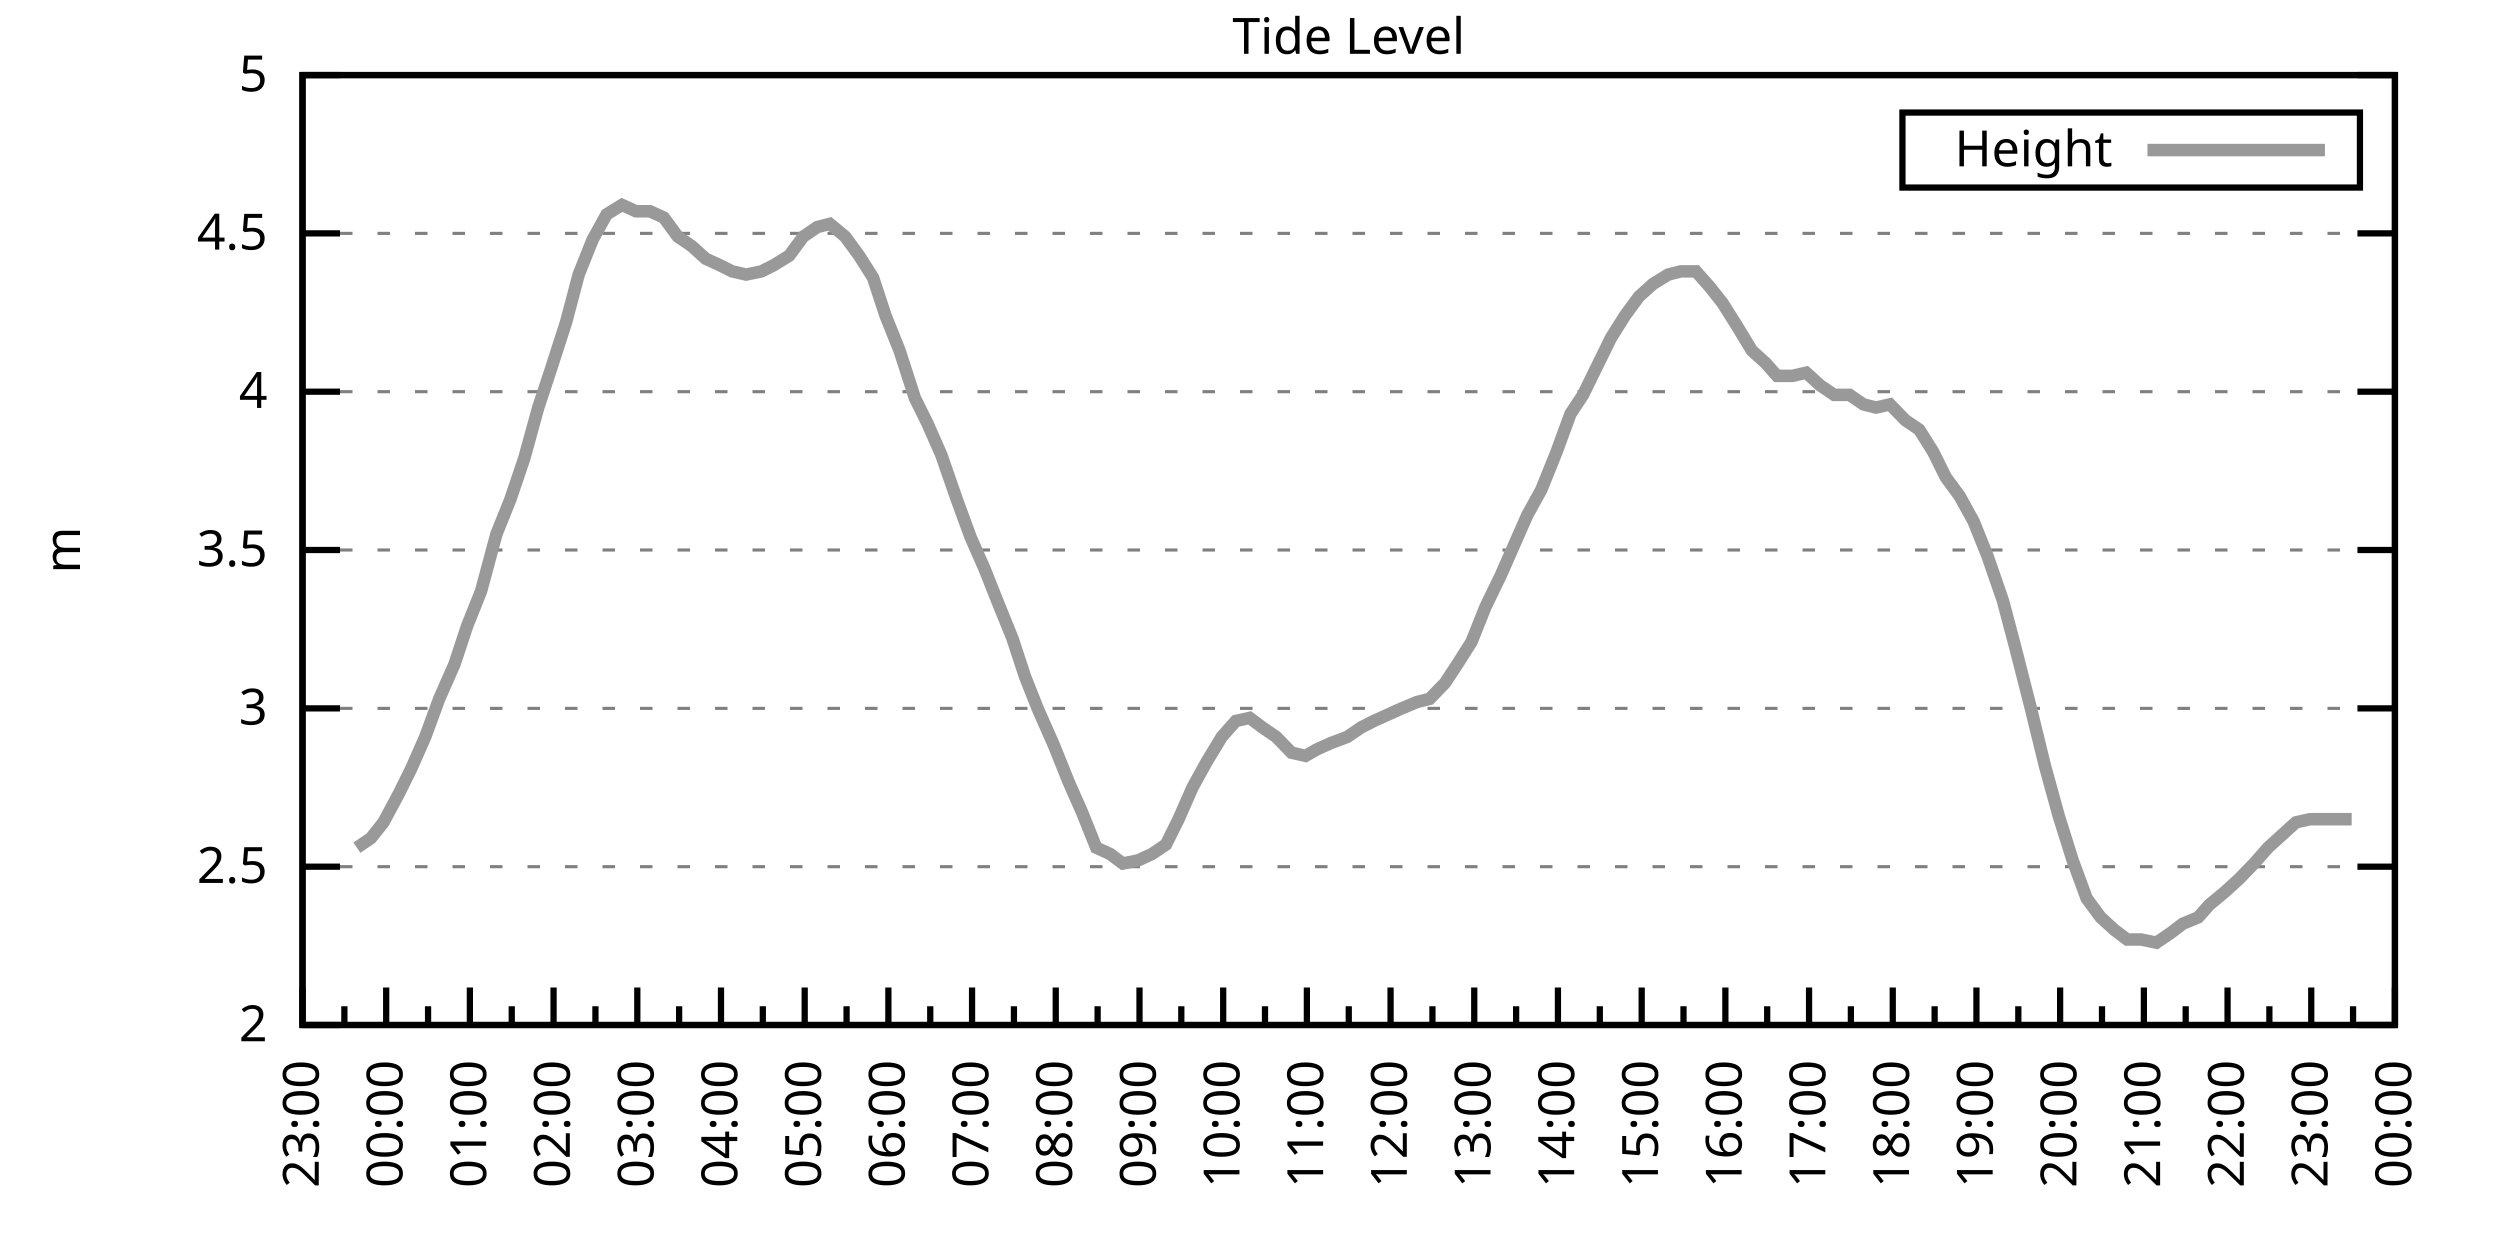
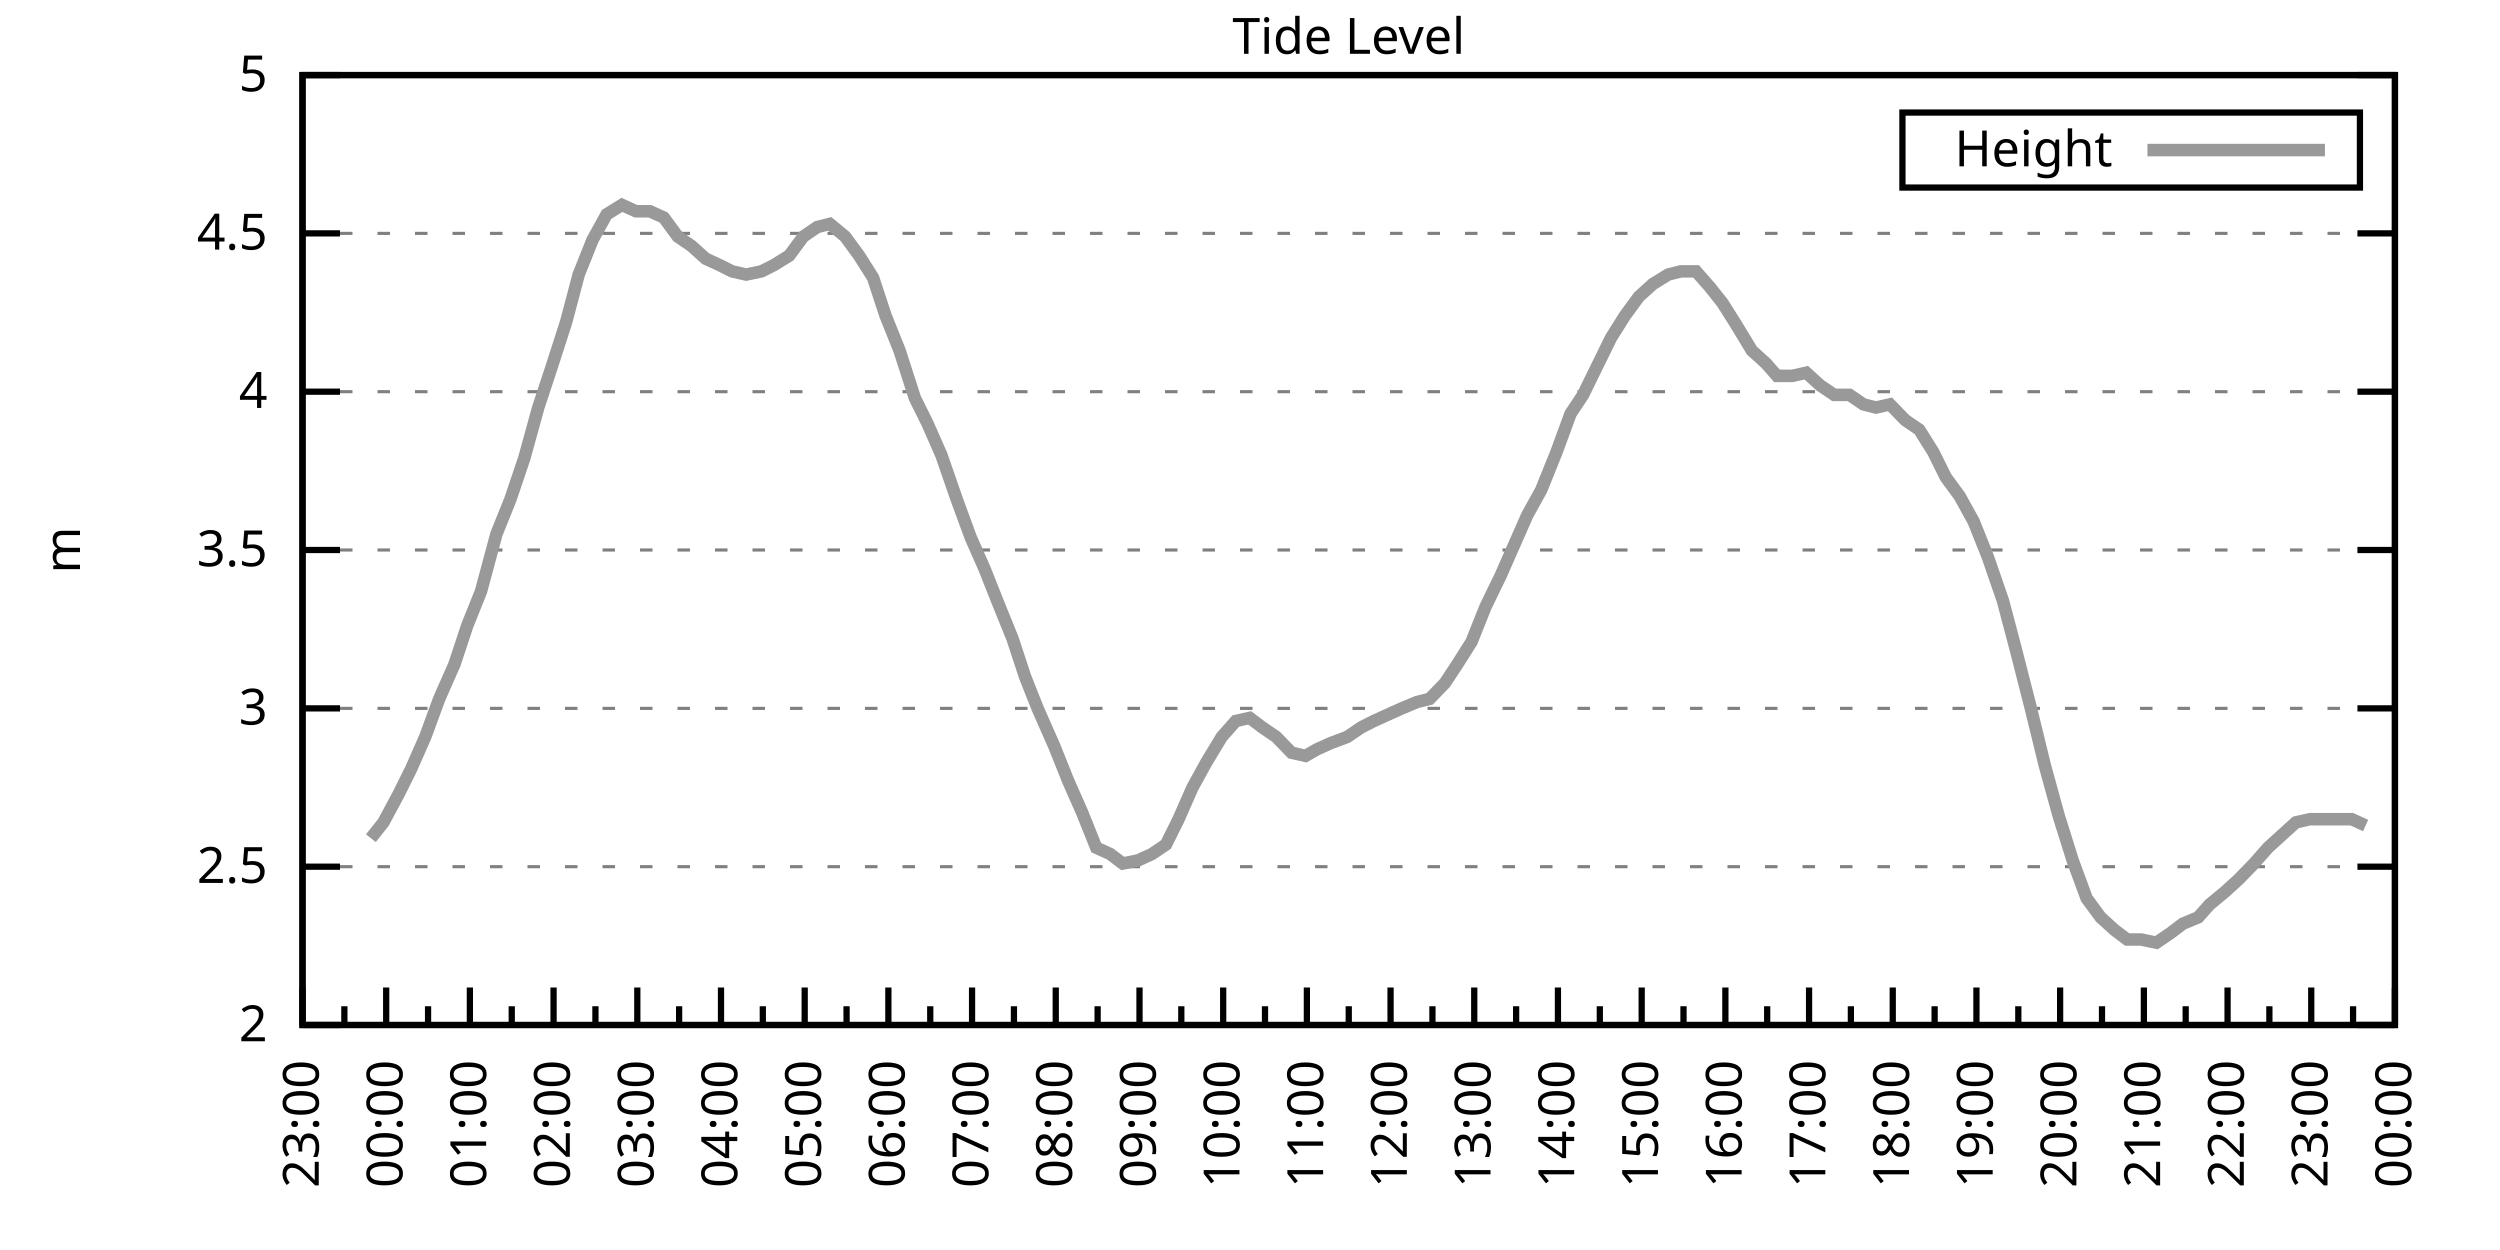
<svg xmlns="http://www.w3.org/2000/svg" xmlns:xlink="http://www.w3.org/1999/xlink" width="400" height="200" viewBox="0 0 400 200">
  <g id="gnuplot_canvas">
    <rect x="0" y="0" width="400" height="200" fill="none" />
    <defs>
      <circle id="gpDot" r="0.5" stroke-width="0.5" stroke="currentColor" />
      <path id="gpPt0" stroke-width="0.333" stroke="currentColor" d="M-1,0 h2 M0,-1 v2" />
      <path id="gpPt1" stroke-width="0.333" stroke="currentColor" d="M-1,-1 L1,1 M1,-1 L-1,1" />
      <path id="gpPt2" stroke-width="0.333" stroke="currentColor" d="M-1,0 L1,0 M0,-1 L0,1 M-1,-1 L1,1 M-1,1 L1,-1" />
      <rect id="gpPt3" stroke-width="0.333" stroke="currentColor" x="-1" y="-1" width="2" height="2" />
      <rect id="gpPt4" stroke-width="0.333" stroke="currentColor" fill="currentColor" x="-1" y="-1" width="2" height="2" />
      <circle id="gpPt5" stroke-width="0.333" stroke="currentColor" cx="0" cy="0" r="1" />
      <use xlink:href="#gpPt5" id="gpPt6" fill="currentColor" stroke="none" />
      <path id="gpPt7" stroke-width="0.333" stroke="currentColor" d="M0,-1.33 L-1.33,0.67 L1.33,0.67 z" />
      <use xlink:href="#gpPt7" id="gpPt8" fill="currentColor" stroke="none" />
      <use xlink:href="#gpPt7" id="gpPt9" stroke="currentColor" transform="rotate(180)" />
      <use xlink:href="#gpPt9" id="gpPt10" fill="currentColor" stroke="none" />
      <use xlink:href="#gpPt3" id="gpPt11" stroke="currentColor" transform="rotate(45)" />
      <use xlink:href="#gpPt11" id="gpPt12" fill="currentColor" stroke="none" />
      <path id="gpPt13" stroke-width="0.333" stroke="currentColor" d="M0,1.330 L1.265,0.411 L0.782,-1.067 L-0.782,-1.076 L-1.265,0.411 z" />
      <use xlink:href="#gpPt13" id="gpPt14" fill="currentColor" stroke="none" />
      <filter id="textbox" filterUnits="objectBoundingBox" x="0" y="0" height="1" width="1">
        <feFlood flood-color="white" flood-opacity="1" result="bgnd" />
        <feComposite in="SourceGraphic" in2="bgnd" operator="atop" />
      </filter>
      <filter id="greybox" filterUnits="objectBoundingBox" x="0" y="0" height="1" width="1">
        <feFlood flood-color="lightgrey" flood-opacity="1" result="grey" />
        <feComposite in="SourceGraphic" in2="grey" operator="atop" />
      </filter>
    </defs>
    <g fill="none" color="white" stroke="currentColor" stroke-width="1.00" stroke-linecap="butt" stroke-linejoin="miter">
</g>
    <g fill="none" color="black" stroke="currentColor" stroke-width="1.00" stroke-linecap="butt" stroke-linejoin="miter">
      <g stroke="none" shape-rendering="crispEdges">
        <polygon fill="rgb(255, 255, 255)" points="48.40,164.00 383.18,164.00 383.18,12.02 48.40,12.02 " />
      </g>
    </g>
    <g fill="none" color="black" stroke="currentColor" stroke-width="1.00" stroke-linecap="butt" stroke-linejoin="miter">
</g>
    <g fill="none" color="black" stroke="black" stroke-width="0.50" stroke-linecap="butt" stroke-linejoin="miter">
</g>
    <g fill="none" color="gray" stroke="currentColor" stroke-width="0.50" stroke-linecap="butt" stroke-linejoin="miter">
      <path stroke="gray" stroke-dasharray="2,4" class="gridline" d="M48.40,164.00 L383.19,164.00  " />
    </g>
    <g fill="none" color="gray" stroke="gray" stroke-width="1.00" stroke-linecap="butt" stroke-linejoin="miter">
</g>
    <g fill="none" color="black" stroke="currentColor" stroke-width="1.00" stroke-linecap="butt" stroke-linejoin="miter">
      <path stroke="black" d="M48.40,164.00 L54.40,164.00 M383.19,164.00 L377.19,164.00  " />
      <g transform="translate(42.80,166.60)" stroke="none" fill="black" font-family="Sans" font-size="8.00" text-anchor="end">
        <text>
          <tspan font-family="Sans"> 2</tspan>
        </text>
      </g>
    </g>
    <g fill="none" color="black" stroke="currentColor" stroke-width="1.00" stroke-linecap="butt" stroke-linejoin="miter">
</g>
    <g fill="none" color="black" stroke="black" stroke-width="0.50" stroke-linecap="butt" stroke-linejoin="miter">
</g>
    <g fill="none" color="gray" stroke="currentColor" stroke-width="0.50" stroke-linecap="butt" stroke-linejoin="miter">
      <path stroke="gray" stroke-dasharray="2,4" class="gridline" d="M48.40,138.67 L383.19,138.67  " />
    </g>
    <g fill="none" color="gray" stroke="gray" stroke-width="1.00" stroke-linecap="butt" stroke-linejoin="miter">
</g>
    <g fill="none" color="black" stroke="currentColor" stroke-width="1.00" stroke-linecap="butt" stroke-linejoin="miter">
      <path stroke="black" d="M48.40,138.67 L54.40,138.67 M383.19,138.67 L377.19,138.67  " />
      <g transform="translate(42.80,141.27)" stroke="none" fill="black" font-family="Sans" font-size="8.00" text-anchor="end">
        <text>
          <tspan font-family="Sans"> 2.5</tspan>
        </text>
      </g>
    </g>
    <g fill="none" color="black" stroke="currentColor" stroke-width="1.00" stroke-linecap="butt" stroke-linejoin="miter">
</g>
    <g fill="none" color="black" stroke="black" stroke-width="0.50" stroke-linecap="butt" stroke-linejoin="miter">
</g>
    <g fill="none" color="gray" stroke="currentColor" stroke-width="0.50" stroke-linecap="butt" stroke-linejoin="miter">
      <path stroke="gray" stroke-dasharray="2,4" class="gridline" d="M48.40,113.34 L383.19,113.34  " />
    </g>
    <g fill="none" color="gray" stroke="gray" stroke-width="1.00" stroke-linecap="butt" stroke-linejoin="miter">
</g>
    <g fill="none" color="black" stroke="currentColor" stroke-width="1.00" stroke-linecap="butt" stroke-linejoin="miter">
      <path stroke="black" d="M48.40,113.34 L54.40,113.34 M383.19,113.34 L377.19,113.34  " />
      <g transform="translate(42.80,115.94)" stroke="none" fill="black" font-family="Sans" font-size="8.00" text-anchor="end">
        <text>
          <tspan font-family="Sans"> 3</tspan>
        </text>
      </g>
    </g>
    <g fill="none" color="black" stroke="currentColor" stroke-width="1.00" stroke-linecap="butt" stroke-linejoin="miter">
</g>
    <g fill="none" color="black" stroke="black" stroke-width="0.50" stroke-linecap="butt" stroke-linejoin="miter">
</g>
    <g fill="none" color="gray" stroke="currentColor" stroke-width="0.50" stroke-linecap="butt" stroke-linejoin="miter">
      <path stroke="gray" stroke-dasharray="2,4" class="gridline" d="M48.40,88.00 L383.19,88.00  " />
    </g>
    <g fill="none" color="gray" stroke="gray" stroke-width="1.00" stroke-linecap="butt" stroke-linejoin="miter">
</g>
    <g fill="none" color="black" stroke="currentColor" stroke-width="1.00" stroke-linecap="butt" stroke-linejoin="miter">
      <path stroke="black" d="M48.40,88.00 L54.40,88.00 M383.19,88.00 L377.19,88.00  " />
      <g transform="translate(42.80,90.60)" stroke="none" fill="black" font-family="Sans" font-size="8.00" text-anchor="end">
        <text>
          <tspan font-family="Sans"> 3.5</tspan>
        </text>
      </g>
    </g>
    <g fill="none" color="black" stroke="currentColor" stroke-width="1.00" stroke-linecap="butt" stroke-linejoin="miter">
</g>
    <g fill="none" color="black" stroke="black" stroke-width="0.50" stroke-linecap="butt" stroke-linejoin="miter">
</g>
    <g fill="none" color="gray" stroke="currentColor" stroke-width="0.50" stroke-linecap="butt" stroke-linejoin="miter">
      <path stroke="gray" stroke-dasharray="2,4" class="gridline" d="M48.40,62.67 L383.19,62.67  " />
    </g>
    <g fill="none" color="gray" stroke="gray" stroke-width="1.00" stroke-linecap="butt" stroke-linejoin="miter">
</g>
    <g fill="none" color="black" stroke="currentColor" stroke-width="1.00" stroke-linecap="butt" stroke-linejoin="miter">
      <path stroke="black" d="M48.40,62.67 L54.40,62.67 M383.19,62.67 L377.19,62.67  " />
      <g transform="translate(42.80,65.27)" stroke="none" fill="black" font-family="Sans" font-size="8.00" text-anchor="end">
        <text>
          <tspan font-family="Sans"> 4</tspan>
        </text>
      </g>
    </g>
    <g fill="none" color="black" stroke="currentColor" stroke-width="1.00" stroke-linecap="butt" stroke-linejoin="miter">
</g>
    <g fill="none" color="black" stroke="black" stroke-width="0.50" stroke-linecap="butt" stroke-linejoin="miter">
</g>
    <g fill="none" color="gray" stroke="currentColor" stroke-width="0.50" stroke-linecap="butt" stroke-linejoin="miter">
      <path stroke="gray" stroke-dasharray="2,4" class="gridline" d="M48.40,37.34 L383.19,37.34  " />
    </g>
    <g fill="none" color="gray" stroke="gray" stroke-width="1.00" stroke-linecap="butt" stroke-linejoin="miter">
</g>
    <g fill="none" color="black" stroke="currentColor" stroke-width="1.00" stroke-linecap="butt" stroke-linejoin="miter">
      <path stroke="black" d="M48.40,37.34 L54.40,37.34 M383.19,37.34 L377.19,37.34  " />
      <g transform="translate(42.80,39.94)" stroke="none" fill="black" font-family="Sans" font-size="8.00" text-anchor="end">
        <text>
          <tspan font-family="Sans"> 4.5</tspan>
        </text>
      </g>
    </g>
    <g fill="none" color="black" stroke="currentColor" stroke-width="1.00" stroke-linecap="butt" stroke-linejoin="miter">
</g>
    <g fill="none" color="black" stroke="black" stroke-width="0.50" stroke-linecap="butt" stroke-linejoin="miter">
</g>
    <g fill="none" color="gray" stroke="currentColor" stroke-width="0.50" stroke-linecap="butt" stroke-linejoin="miter">
      <path stroke="gray" stroke-dasharray="2,4" class="gridline" d="M48.40,12.01 L383.19,12.01  " />
    </g>
    <g fill="none" color="gray" stroke="gray" stroke-width="1.00" stroke-linecap="butt" stroke-linejoin="miter">
</g>
    <g fill="none" color="black" stroke="currentColor" stroke-width="1.00" stroke-linecap="butt" stroke-linejoin="miter">
      <path stroke="black" d="M48.40,12.01 L54.40,12.01 M383.19,12.01 L377.19,12.01  " />
      <g transform="translate(42.80,14.61)" stroke="none" fill="black" font-family="Sans" font-size="8.00" text-anchor="end">
        <text>
          <tspan font-family="Sans"> 5</tspan>
        </text>
      </g>
    </g>
    <g fill="none" color="black" stroke="currentColor" stroke-width="1.00" stroke-linecap="butt" stroke-linejoin="miter">
      <path stroke="black" d="M48.40,164.00 L48.40,158.00  " />
      <g transform="translate(51.00,169.60) rotate(270)" stroke="none" fill="black" font-family="Sans" font-size="8.00" text-anchor="end">
        <text>
          <tspan font-family="Sans">23:00</tspan>
        </text>
      </g>
    </g>
    <g fill="none" color="black" stroke="currentColor" stroke-width="1.00" stroke-linecap="butt" stroke-linejoin="miter">
      <path stroke="black" d="M55.10,164.00 L55.10,161.00 M61.79,164.00 L61.79,158.00  " />
      <g transform="translate(64.39,169.60) rotate(270)" stroke="none" fill="black" font-family="Sans" font-size="8.00" text-anchor="end">
        <text>
          <tspan font-family="Sans">00:00</tspan>
        </text>
      </g>
    </g>
    <g fill="none" color="black" stroke="currentColor" stroke-width="1.00" stroke-linecap="butt" stroke-linejoin="miter">
      <path stroke="black" d="M68.49,164.00 L68.49,161.00 M75.18,164.00 L75.18,158.00  " />
      <g transform="translate(77.78,169.60) rotate(270)" stroke="none" fill="black" font-family="Sans" font-size="8.00" text-anchor="end">
        <text>
          <tspan font-family="Sans">01:00</tspan>
        </text>
      </g>
    </g>
    <g fill="none" color="black" stroke="currentColor" stroke-width="1.00" stroke-linecap="butt" stroke-linejoin="miter">
      <path stroke="black" d="M81.88,164.00 L81.88,161.00 M88.57,164.00 L88.57,158.00  " />
      <g transform="translate(91.17,169.60) rotate(270)" stroke="none" fill="black" font-family="Sans" font-size="8.00" text-anchor="end">
        <text>
          <tspan font-family="Sans">02:00</tspan>
        </text>
      </g>
    </g>
    <g fill="none" color="black" stroke="currentColor" stroke-width="1.00" stroke-linecap="butt" stroke-linejoin="miter">
      <path stroke="black" d="M95.27,164.00 L95.27,161.00 M101.97,164.00 L101.97,158.00  " />
      <g transform="translate(104.57,169.60) rotate(270)" stroke="none" fill="black" font-family="Sans" font-size="8.00" text-anchor="end">
        <text>
          <tspan font-family="Sans">03:00</tspan>
        </text>
      </g>
    </g>
    <g fill="none" color="black" stroke="currentColor" stroke-width="1.00" stroke-linecap="butt" stroke-linejoin="miter">
      <path stroke="black" d="M108.66,164.00 L108.66,161.00 M115.36,164.00 L115.36,158.00  " />
      <g transform="translate(117.96,169.60) rotate(270)" stroke="none" fill="black" font-family="Sans" font-size="8.00" text-anchor="end">
        <text>
          <tspan font-family="Sans">04:00</tspan>
        </text>
      </g>
    </g>
    <g fill="none" color="black" stroke="currentColor" stroke-width="1.00" stroke-linecap="butt" stroke-linejoin="miter">
      <path stroke="black" d="M122.05,164.00 L122.05,161.00 M128.75,164.00 L128.75,158.00  " />
      <g transform="translate(131.35,169.60) rotate(270)" stroke="none" fill="black" font-family="Sans" font-size="8.00" text-anchor="end">
        <text>
          <tspan font-family="Sans">05:00</tspan>
        </text>
      </g>
    </g>
    <g fill="none" color="black" stroke="currentColor" stroke-width="1.00" stroke-linecap="butt" stroke-linejoin="miter">
      <path stroke="black" d="M135.45,164.00 L135.45,161.00 M142.14,164.00 L142.14,158.00  " />
      <g transform="translate(144.74,169.60) rotate(270)" stroke="none" fill="black" font-family="Sans" font-size="8.00" text-anchor="end">
        <text>
          <tspan font-family="Sans">06:00</tspan>
        </text>
      </g>
    </g>
    <g fill="none" color="black" stroke="currentColor" stroke-width="1.00" stroke-linecap="butt" stroke-linejoin="miter">
      <path stroke="black" d="M148.84,164.00 L148.84,161.00 M155.53,164.00 L155.53,158.00  " />
      <g transform="translate(158.13,169.60) rotate(270)" stroke="none" fill="black" font-family="Sans" font-size="8.00" text-anchor="end">
        <text>
          <tspan font-family="Sans">07:00</tspan>
        </text>
      </g>
    </g>
    <g fill="none" color="black" stroke="currentColor" stroke-width="1.00" stroke-linecap="butt" stroke-linejoin="miter">
      <path stroke="black" d="M162.23,164.00 L162.23,161.00 M168.92,164.00 L168.92,158.00  " />
      <g transform="translate(171.52,169.60) rotate(270)" stroke="none" fill="black" font-family="Sans" font-size="8.00" text-anchor="end">
        <text>
          <tspan font-family="Sans">08:00</tspan>
        </text>
      </g>
    </g>
    <g fill="none" color="black" stroke="currentColor" stroke-width="1.00" stroke-linecap="butt" stroke-linejoin="miter">
      <path stroke="black" d="M175.62,164.00 L175.62,161.00 M182.32,164.00 L182.32,158.00  " />
      <g transform="translate(184.92,169.60) rotate(270)" stroke="none" fill="black" font-family="Sans" font-size="8.00" text-anchor="end">
        <text>
          <tspan font-family="Sans">09:00</tspan>
        </text>
      </g>
    </g>
    <g fill="none" color="black" stroke="currentColor" stroke-width="1.00" stroke-linecap="butt" stroke-linejoin="miter">
      <path stroke="black" d="M189.01,164.00 L189.01,161.00 M195.71,164.00 L195.71,158.00  " />
      <g transform="translate(198.31,169.60) rotate(270)" stroke="none" fill="black" font-family="Sans" font-size="8.00" text-anchor="end">
        <text>
          <tspan font-family="Sans">10:00</tspan>
        </text>
      </g>
    </g>
    <g fill="none" color="black" stroke="currentColor" stroke-width="1.00" stroke-linecap="butt" stroke-linejoin="miter">
      <path stroke="black" d="M202.40,164.00 L202.40,161.00 M209.10,164.00 L209.10,158.00  " />
      <g transform="translate(211.70,169.60) rotate(270)" stroke="none" fill="black" font-family="Sans" font-size="8.00" text-anchor="end">
        <text>
          <tspan font-family="Sans">11:00</tspan>
        </text>
      </g>
    </g>
    <g fill="none" color="black" stroke="currentColor" stroke-width="1.00" stroke-linecap="butt" stroke-linejoin="miter">
      <path stroke="black" d="M215.80,164.00 L215.80,161.00 M222.49,164.00 L222.49,158.00  " />
      <g transform="translate(225.09,169.60) rotate(270)" stroke="none" fill="black" font-family="Sans" font-size="8.00" text-anchor="end">
        <text>
          <tspan font-family="Sans">12:00</tspan>
        </text>
      </g>
    </g>
    <g fill="none" color="black" stroke="currentColor" stroke-width="1.00" stroke-linecap="butt" stroke-linejoin="miter">
      <path stroke="black" d="M229.19,164.00 L229.19,161.00 M235.88,164.00 L235.88,158.00  " />
      <g transform="translate(238.48,169.60) rotate(270)" stroke="none" fill="black" font-family="Sans" font-size="8.00" text-anchor="end">
        <text>
          <tspan font-family="Sans">13:00</tspan>
        </text>
      </g>
    </g>
    <g fill="none" color="black" stroke="currentColor" stroke-width="1.00" stroke-linecap="butt" stroke-linejoin="miter">
      <path stroke="black" d="M242.58,164.00 L242.58,161.00 M249.27,164.00 L249.27,158.00  " />
      <g transform="translate(251.87,169.60) rotate(270)" stroke="none" fill="black" font-family="Sans" font-size="8.00" text-anchor="end">
        <text>
          <tspan font-family="Sans">14:00</tspan>
        </text>
      </g>
    </g>
    <g fill="none" color="black" stroke="currentColor" stroke-width="1.00" stroke-linecap="butt" stroke-linejoin="miter">
      <path stroke="black" d="M255.97,164.00 L255.97,161.00 M262.67,164.00 L262.67,158.00  " />
      <g transform="translate(265.27,169.60) rotate(270)" stroke="none" fill="black" font-family="Sans" font-size="8.00" text-anchor="end">
        <text>
          <tspan font-family="Sans">15:00</tspan>
        </text>
      </g>
    </g>
    <g fill="none" color="black" stroke="currentColor" stroke-width="1.00" stroke-linecap="butt" stroke-linejoin="miter">
      <path stroke="black" d="M269.36,164.00 L269.36,161.00 M276.06,164.00 L276.06,158.00  " />
      <g transform="translate(278.66,169.60) rotate(270)" stroke="none" fill="black" font-family="Sans" font-size="8.00" text-anchor="end">
        <text>
          <tspan font-family="Sans">16:00</tspan>
        </text>
      </g>
    </g>
    <g fill="none" color="black" stroke="currentColor" stroke-width="1.00" stroke-linecap="butt" stroke-linejoin="miter">
      <path stroke="black" d="M282.75,164.00 L282.75,161.00 M289.45,164.00 L289.45,158.00  " />
      <g transform="translate(292.05,169.60) rotate(270)" stroke="none" fill="black" font-family="Sans" font-size="8.00" text-anchor="end">
        <text>
          <tspan font-family="Sans">17:00</tspan>
        </text>
      </g>
    </g>
    <g fill="none" color="black" stroke="currentColor" stroke-width="1.00" stroke-linecap="butt" stroke-linejoin="miter">
      <path stroke="black" d="M296.14,164.00 L296.14,161.00 M302.84,164.00 L302.84,158.00  " />
      <g transform="translate(305.44,169.60) rotate(270)" stroke="none" fill="black" font-family="Sans" font-size="8.00" text-anchor="end">
        <text>
          <tspan font-family="Sans">18:00</tspan>
        </text>
      </g>
    </g>
    <g fill="none" color="black" stroke="currentColor" stroke-width="1.00" stroke-linecap="butt" stroke-linejoin="miter">
      <path stroke="black" d="M309.54,164.00 L309.54,161.00 M316.23,164.00 L316.23,158.00  " />
      <g transform="translate(318.83,169.60) rotate(270)" stroke="none" fill="black" font-family="Sans" font-size="8.00" text-anchor="end">
        <text>
          <tspan font-family="Sans">19:00</tspan>
        </text>
      </g>
    </g>
    <g fill="none" color="black" stroke="currentColor" stroke-width="1.00" stroke-linecap="butt" stroke-linejoin="miter">
      <path stroke="black" d="M322.93,164.00 L322.93,161.00 M329.62,164.00 L329.62,158.00  " />
      <g transform="translate(332.22,169.60) rotate(270)" stroke="none" fill="black" font-family="Sans" font-size="8.00" text-anchor="end">
        <text>
          <tspan font-family="Sans">20:00</tspan>
        </text>
      </g>
    </g>
    <g fill="none" color="black" stroke="currentColor" stroke-width="1.00" stroke-linecap="butt" stroke-linejoin="miter">
      <path stroke="black" d="M336.32,164.00 L336.32,161.00 M343.02,164.00 L343.02,158.00  " />
      <g transform="translate(345.62,169.60) rotate(270)" stroke="none" fill="black" font-family="Sans" font-size="8.00" text-anchor="end">
        <text>
          <tspan font-family="Sans">21:00</tspan>
        </text>
      </g>
    </g>
    <g fill="none" color="black" stroke="currentColor" stroke-width="1.00" stroke-linecap="butt" stroke-linejoin="miter">
      <path stroke="black" d="M349.71,164.00 L349.71,161.00 M356.41,164.00 L356.41,158.00  " />
      <g transform="translate(359.01,169.60) rotate(270)" stroke="none" fill="black" font-family="Sans" font-size="8.00" text-anchor="end">
        <text>
          <tspan font-family="Sans">22:00</tspan>
        </text>
      </g>
    </g>
    <g fill="none" color="black" stroke="currentColor" stroke-width="1.00" stroke-linecap="butt" stroke-linejoin="miter">
      <path stroke="black" d="M363.10,164.00 L363.10,161.00 M369.80,164.00 L369.80,158.00  " />
      <g transform="translate(372.40,169.60) rotate(270)" stroke="none" fill="black" font-family="Sans" font-size="8.00" text-anchor="end">
        <text>
          <tspan font-family="Sans">23:00</tspan>
        </text>
      </g>
    </g>
    <g fill="none" color="black" stroke="currentColor" stroke-width="1.00" stroke-linecap="butt" stroke-linejoin="miter">
      <path stroke="black" d="M376.49,164.00 L376.49,161.00 M383.19,164.00 L383.19,158.00  " />
      <g transform="translate(385.79,169.60) rotate(270)" stroke="none" fill="black" font-family="Sans" font-size="8.00" text-anchor="end">
        <text>
          <tspan font-family="Sans">00:00</tspan>
        </text>
      </g>
    </g>
    <g fill="none" color="black" stroke="currentColor" stroke-width="1.00" stroke-linecap="butt" stroke-linejoin="miter">
</g>
    <g fill="none" color="black" stroke="currentColor" stroke-width="1.00" stroke-linecap="butt" stroke-linejoin="miter">
      <path stroke="black" d="M48.40,12.01 L48.40,164.00 L383.19,164.00 L383.19,12.01 L48.40,12.01 Z  " />
    </g>
    <g fill="none" color="black" stroke="currentColor" stroke-width="1.00" stroke-linecap="butt" stroke-linejoin="miter">
      <g transform="translate(12.80,88.01) rotate(270)" stroke="none" fill="black" font-family="Sans" font-size="8.00" text-anchor="middle">
        <text>
          <tspan font-family="Sans">m</tspan>
        </text>
      </g>
    </g>
    <g fill="none" color="black" stroke="currentColor" stroke-width="1.00" stroke-linecap="butt" stroke-linejoin="miter">
</g>
    <g fill="none" color="black" stroke="currentColor" stroke-width="1.00" stroke-linecap="butt" stroke-linejoin="miter">
      <path stroke="black" d="M304.39,30.01 L304.39,18.01 L377.59,18.01 L377.59,30.01 L304.39,30.01 Z  " />
    </g>
    <g id="Tide_level_plot_1">
      <g fill="none" color="white" stroke="black" stroke-width="2.00" stroke-linecap="butt" stroke-linejoin="miter">
</g>
      <g fill="none" color="black" stroke="currentColor" stroke-width="2.00" stroke-linecap="butt" stroke-linejoin="miter">
        <g transform="translate(337.99,26.61)" stroke="none" fill="black" font-family="Sans" font-size="8.00" text-anchor="end">
          <text>
            <tspan font-family="Sans">Height</tspan>
          </text>
        </g>
      </g>
      <g fill="none" color="black" stroke="currentColor" stroke-width="2.00" stroke-linecap="butt" stroke-linejoin="miter">
-         <path stroke="rgb(153, 153, 153)" d="M343.59,24.01 L371.99,24.01 M57.10,135.63 L59.34,134.11 L61.35,131.58 L63.80,127.02 L65.81,122.96 L68.04,117.90   L70.27,111.82 L72.73,106.24 L74.74,100.16 L76.97,94.59 L79.42,85.47 L81.66,79.90 L83.89,73.31 L86.12,65.21   L88.13,59.13 L90.58,51.53 L92.59,43.93 L94.82,38.35 L97.06,34.30 L99.51,32.78 L101.74,33.80 L103.98,33.80   L106.21,34.81 L108.44,37.85 L110.67,39.37 L112.90,41.39 L115.13,42.41 L117.14,43.42 L119.38,43.93 L121.83,43.42   L123.84,42.41 L126.29,40.89 L128.53,37.85 L130.76,36.33 L132.77,35.82 L135.22,37.85 L137.45,40.89 L139.69,44.43   L141.69,50.51 L143.93,56.09 L146.38,63.69 L148.39,67.74 L150.62,72.81 L153.08,79.90 L155.31,85.98 L157.54,91.04   L159.55,96.11 L162.01,102.19 L164.01,108.27 L166.02,113.34 L168.70,119.42 L170.93,124.99 L173.17,130.06 L175.40,135.63   L177.63,136.64 L179.64,138.16 L182.09,137.66 L184.32,136.64 L186.56,135.12 L188.57,131.07 L190.80,126.00 L193.03,121.95   L195.48,117.90 L197.72,115.36 L199.95,114.86 L201.96,116.38 L204.19,117.90 L206.64,120.43 L208.88,120.94 L210.66,119.92   L212.89,118.91 L215.57,117.90 L217.80,116.38 L219.81,115.36 L222.04,114.35 L224.28,113.34 L226.73,112.32 L228.74,111.82   L231.20,109.28 L233.20,106.24 L235.44,102.70 L237.67,97.12 L240.12,92.06 L242.13,87.50 L244.36,82.43 L246.60,78.38   L249.05,72.30 L251.28,66.22 L253.29,63.18 L255.52,58.62 L257.76,54.06 L259.99,50.51 L262.22,47.47 L264.45,45.45   L266.91,43.93 L268.92,43.42 L271.37,43.42 L273.60,45.95 L275.61,48.49 L277.84,52.03 L280.30,56.09 L282.53,58.11   L284.32,60.14 L286.77,60.14 L289.00,59.63 L291.23,61.66 L293.47,63.18 L295.92,63.18 L298.15,64.70 L300.16,65.21   L302.39,64.70 L304.85,67.23 L307.08,68.75 L309.31,72.30 L311.32,76.35 L313.55,79.39 L315.79,83.45 L318.02,89.02   L320.47,96.11 L322.48,103.71 L324.94,113.34 L327.17,122.46 L329.40,130.56 L331.63,137.66 L333.86,143.73 L336.10,146.77   L338.33,148.80 L340.34,150.32 L342.57,150.32 L345.02,150.83 L347.26,149.31 L349.26,147.79 L351.72,146.77 L353.51,144.75   L355.96,142.72 L358.19,140.69 L360.65,138.16 L362.88,135.63 L365.11,133.60 L367.34,131.58 L369.58,131.07 L371.58,131.07   L374.04,131.07 L376.27,131.07  " />
+         <path stroke="rgb(153, 153, 153)" d="M343.59,24.01 L371.99,24.01 M59.34,134.11 L61.35,131.58 L63.80,127.02 L65.81,122.96 L68.04,117.90 L70.27,111.82   L72.73,106.24 L74.74,100.16 L76.97,94.59 L79.42,85.47 L81.66,79.90 L83.89,73.31 L86.12,65.21 L88.13,59.13   L90.58,51.53 L92.59,43.93 L94.82,38.35 L97.06,34.30 L99.51,32.78 L101.74,33.80 L103.98,33.80 L106.21,34.81   L108.44,37.85 L110.67,39.37 L112.90,41.39 L115.13,42.41 L117.14,43.42 L119.38,43.93 L121.83,43.42 L123.84,42.41   L126.29,40.89 L128.53,37.85 L130.76,36.33 L132.77,35.82 L135.22,37.85 L137.45,40.89 L139.69,44.43 L141.69,50.51   L143.93,56.09 L146.38,63.69 L148.39,67.74 L150.62,72.81 L153.08,79.90 L155.31,85.98 L157.54,91.04 L159.55,96.11   L162.01,102.19 L164.01,108.27 L166.02,113.34 L168.70,119.42 L170.93,124.99 L173.17,130.06 L175.40,135.63 L177.63,136.64   L179.64,138.16 L182.09,137.66 L184.32,136.64 L186.56,135.12 L188.57,131.07 L190.80,126.00 L193.03,121.95 L195.48,117.90   L197.72,115.36 L199.95,114.86 L201.96,116.38 L204.19,117.90 L206.64,120.43 L208.88,120.94 L210.66,119.92 L212.89,118.91   L215.57,117.90 L217.80,116.38 L219.81,115.36 L222.04,114.35 L224.28,113.34 L226.73,112.32 L228.74,111.82 L231.20,109.28   L233.20,106.24 L235.44,102.70 L237.67,97.12 L240.12,92.06 L242.13,87.50 L244.36,82.43 L246.60,78.38 L249.05,72.30   L251.28,66.22 L253.29,63.18 L255.52,58.62 L257.76,54.06 L259.99,50.51 L262.22,47.47 L264.45,45.45 L266.91,43.93   L268.92,43.42 L271.37,43.42 L273.60,45.95 L275.61,48.49 L277.84,52.03 L280.30,56.09 L282.53,58.11 L284.32,60.14   L286.77,60.14 L289.00,59.63 L291.23,61.66 L293.47,63.18 L295.92,63.18 L298.15,64.70 L300.16,65.21 L302.39,64.70   L304.85,67.23 L307.08,68.75 L309.31,72.30 L311.32,76.35 L313.55,79.39 L315.79,83.45 L318.02,89.02 L320.47,96.11   L322.48,103.71 L324.94,113.34 L327.17,122.46 L329.40,130.56 L331.63,137.66 L333.86,143.73 L336.10,146.77 L338.33,148.80   L340.34,150.32 L342.57,150.32 L345.02,150.83 L347.26,149.31 L349.26,147.79 L351.72,146.77 L353.51,144.75 L355.96,142.72   L358.19,140.69 L360.65,138.16 L362.88,135.63 L365.11,133.60 L367.34,131.58 L369.58,131.07 L371.58,131.07 L374.04,131.07   L376.27,131.07 L378.50,132.08  " />
      </g>
    </g>
    <g fill="none" color="black" stroke="currentColor" stroke-width="2.00" stroke-linecap="butt" stroke-linejoin="miter">
</g>
    <g fill="none" color="black" stroke="black" stroke-width="1.00" stroke-linecap="butt" stroke-linejoin="miter">
</g>
    <g fill="none" color="black" stroke="currentColor" stroke-width="1.00" stroke-linecap="butt" stroke-linejoin="miter">
      <path stroke="black" d="M48.40,12.01 L48.40,164.00 L383.19,164.00 L383.19,12.01 L48.40,12.01 Z  " />
    </g>
    <g fill="none" color="black" stroke="currentColor" stroke-width="1.00" stroke-linecap="butt" stroke-linejoin="miter">
      <g transform="translate(215.79,8.61)" stroke="none" fill="black" font-family="Sans" font-size="8.00" text-anchor="middle">
        <text>
          <tspan font-family="Sans">Tide Level</tspan>
        </text>
      </g>
    </g>
    <g fill="none" color="black" stroke="currentColor" stroke-width="1.00" stroke-linecap="butt" stroke-linejoin="miter">
</g>
  </g>
</svg>
